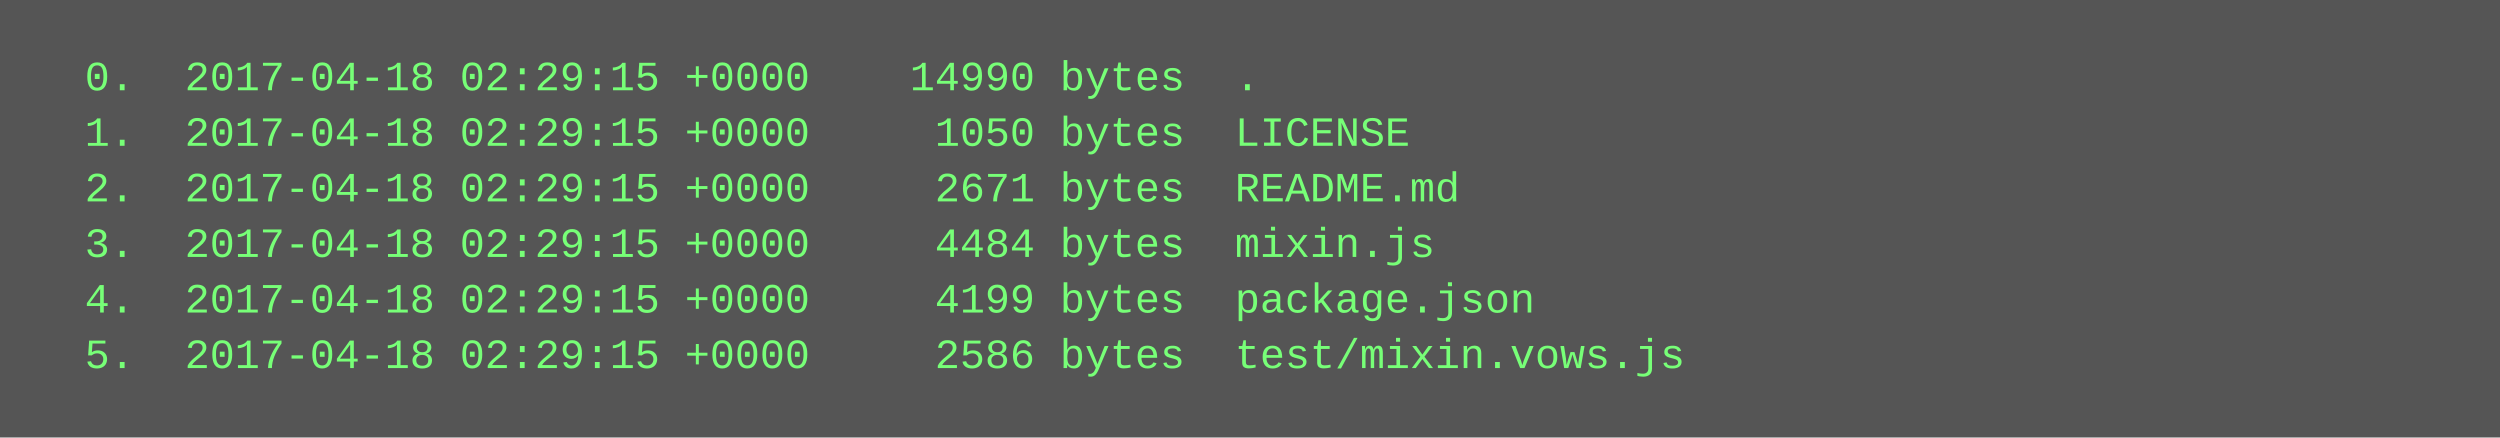
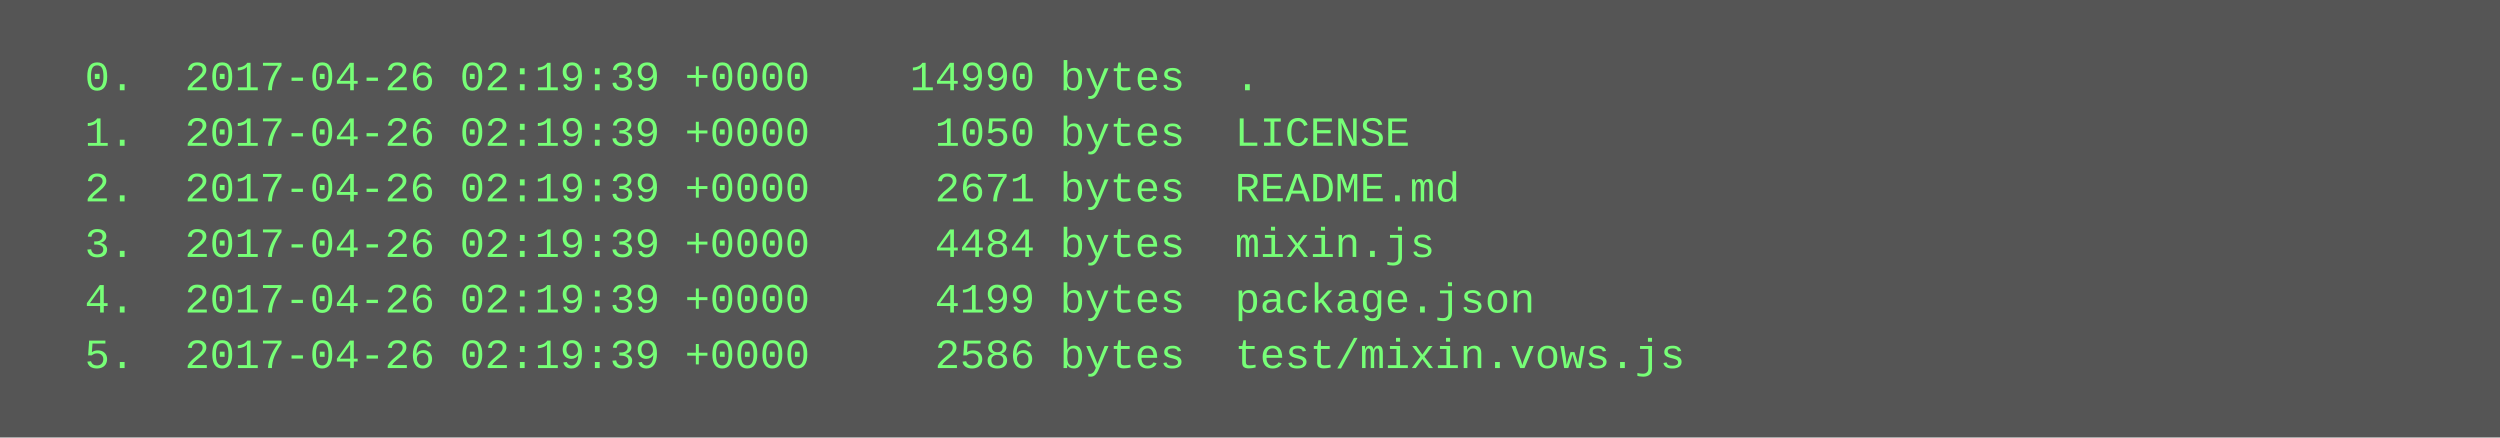
<svg xmlns="http://www.w3.org/2000/svg" height="126" width="720">
  <rect height="126" fill="#555" width="720" />
  <text fill="#7f7" font-family="Courier New" font-size="12" xml:space="preserve">
-     <tspan x="10" y="26">  0.  2017-04-18 02:29:15 +0000    14990 bytes  .</tspan>
-     <tspan x="10" y="42">  1.  2017-04-18 02:29:15 +0000     1050 bytes  LICENSE</tspan>
-     <tspan x="10" y="58">  2.  2017-04-18 02:29:15 +0000     2671 bytes  README.md</tspan>
-     <tspan x="10" y="74">  3.  2017-04-18 02:29:15 +0000     4484 bytes  mixin.js</tspan>
-     <tspan x="10" y="90">  4.  2017-04-18 02:29:15 +0000     4199 bytes  package.json</tspan>
-     <tspan x="10" y="106">  5.  2017-04-18 02:29:15 +0000     2586 bytes  test/mixin.vows.js</tspan>
+     <tspan x="10" y="26">  0.  2017-04-26 02:19:39 +0000    14990 bytes  .</tspan>
+     <tspan x="10" y="42">  1.  2017-04-26 02:19:39 +0000     1050 bytes  LICENSE</tspan>
+     <tspan x="10" y="58">  2.  2017-04-26 02:19:39 +0000     2671 bytes  README.md</tspan>
+     <tspan x="10" y="74">  3.  2017-04-26 02:19:39 +0000     4484 bytes  mixin.js</tspan>
+     <tspan x="10" y="90">  4.  2017-04-26 02:19:39 +0000     4199 bytes  package.json</tspan>
+     <tspan x="10" y="106">  5.  2017-04-26 02:19:39 +0000     2586 bytes  test/mixin.vows.js</tspan>
  </text>
</svg>
